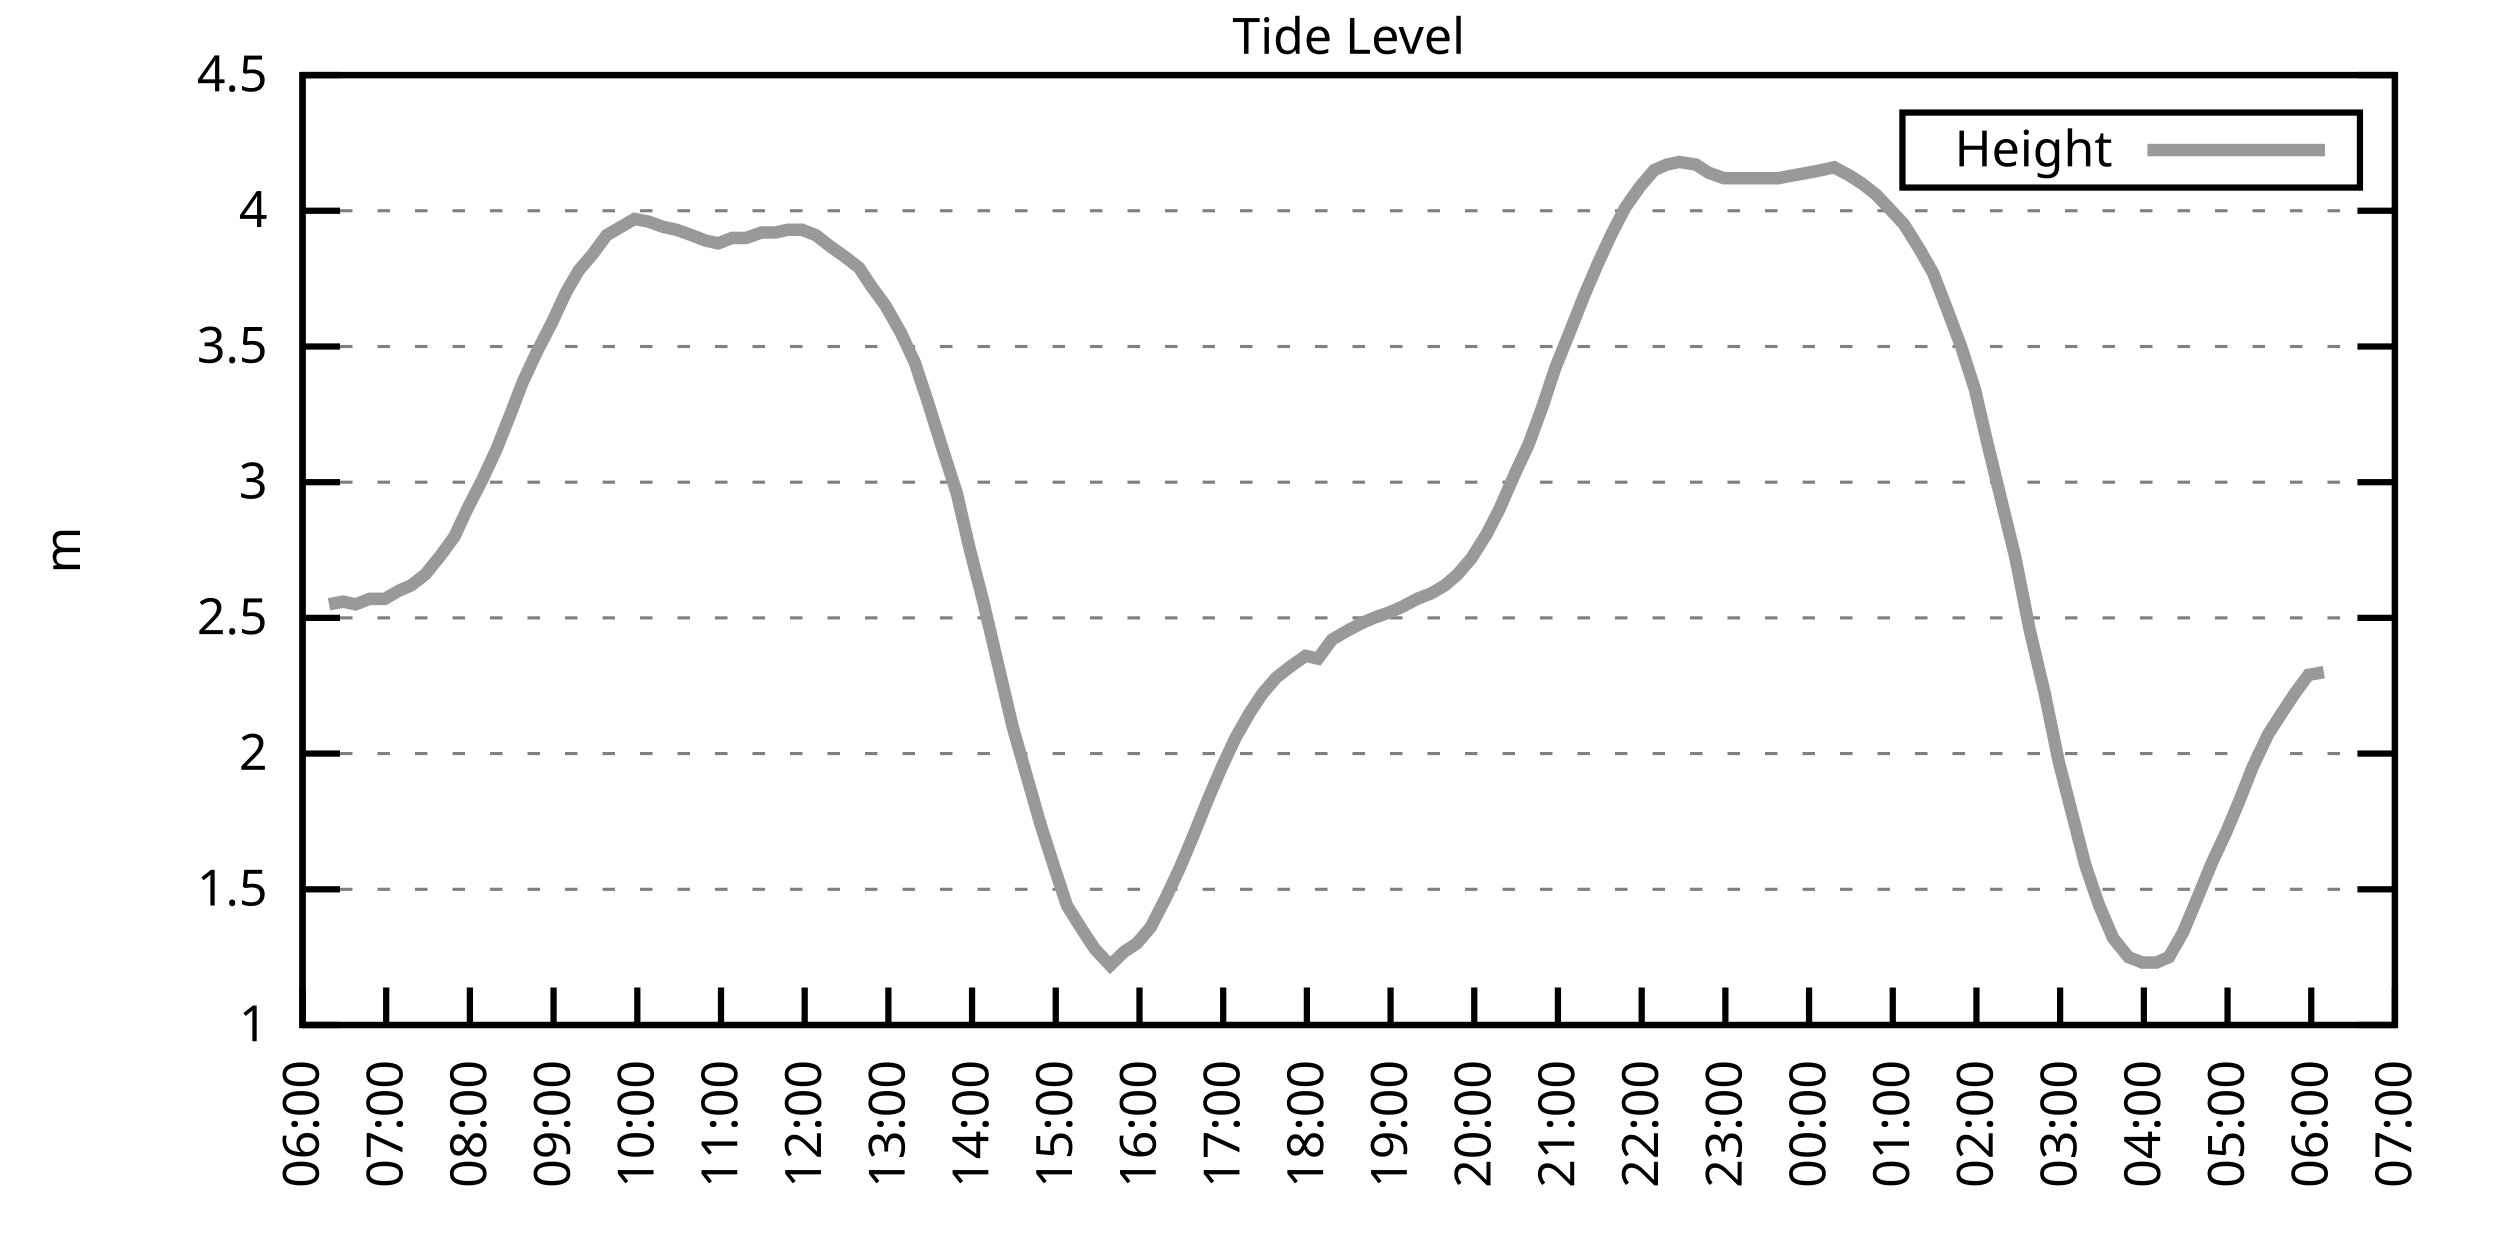
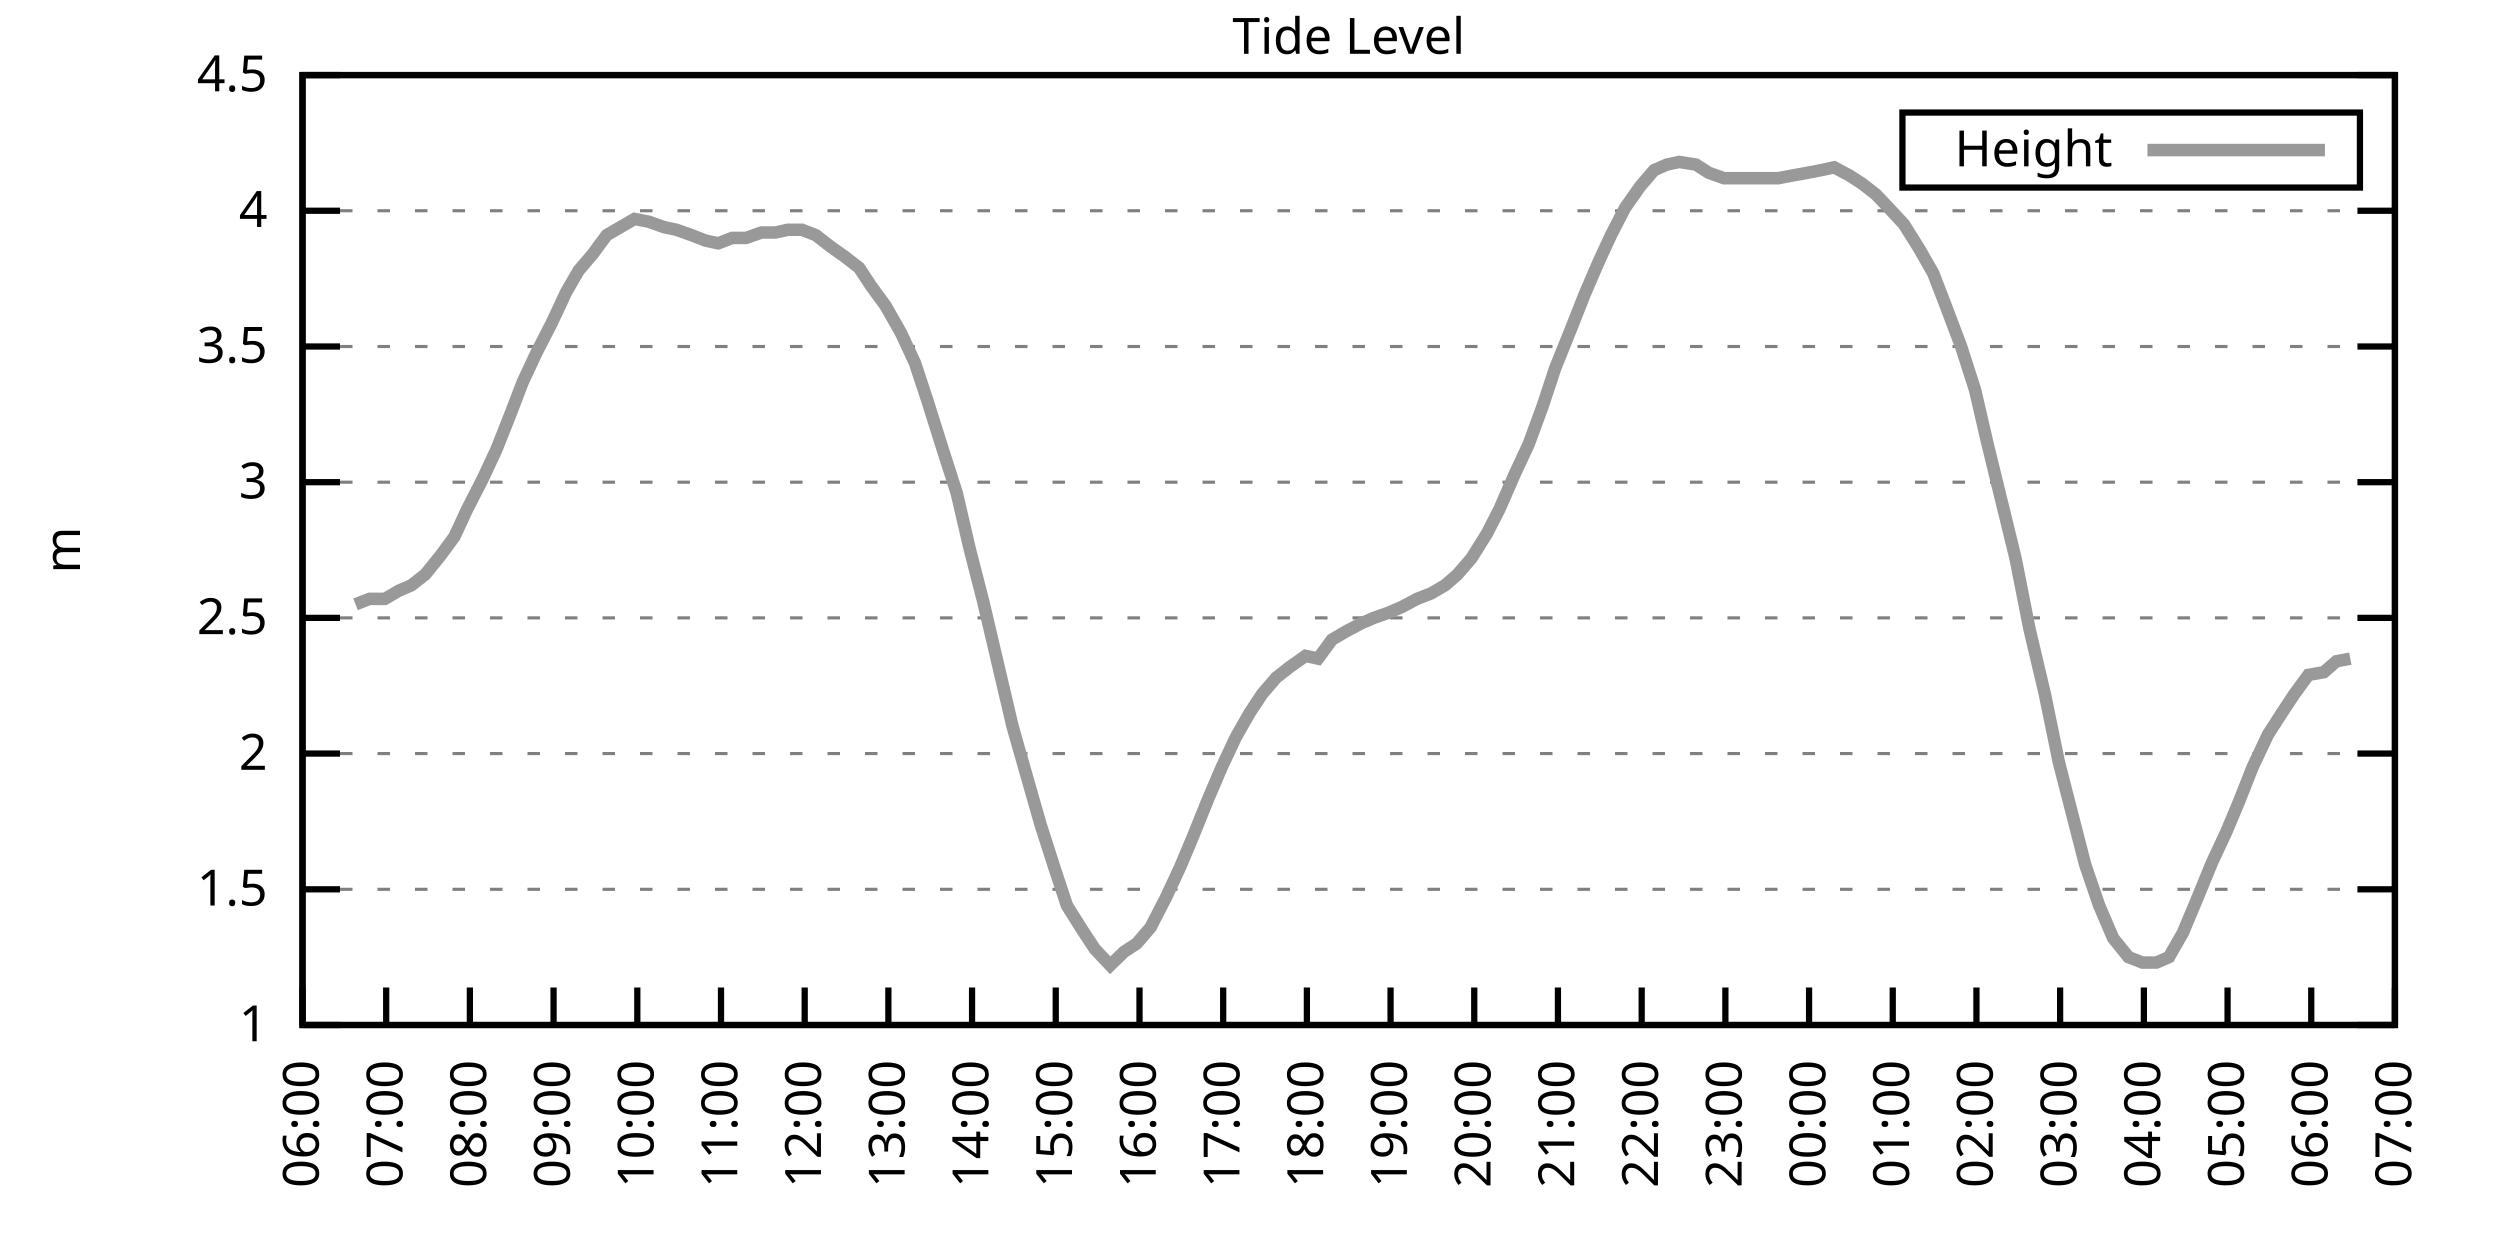
<svg xmlns="http://www.w3.org/2000/svg" xmlns:xlink="http://www.w3.org/1999/xlink" width="400" height="200" viewBox="0 0 400 200">
  <g id="gnuplot_canvas">
    <rect x="0" y="0" width="400" height="200" fill="none" />
    <defs>
      <circle id="gpDot" r="0.5" stroke-width="0.5" stroke="currentColor" />
      <path id="gpPt0" stroke-width="0.333" stroke="currentColor" d="M-1,0 h2 M0,-1 v2" />
      <path id="gpPt1" stroke-width="0.333" stroke="currentColor" d="M-1,-1 L1,1 M1,-1 L-1,1" />
      <path id="gpPt2" stroke-width="0.333" stroke="currentColor" d="M-1,0 L1,0 M0,-1 L0,1 M-1,-1 L1,1 M-1,1 L1,-1" />
      <rect id="gpPt3" stroke-width="0.333" stroke="currentColor" x="-1" y="-1" width="2" height="2" />
      <rect id="gpPt4" stroke-width="0.333" stroke="currentColor" fill="currentColor" x="-1" y="-1" width="2" height="2" />
      <circle id="gpPt5" stroke-width="0.333" stroke="currentColor" cx="0" cy="0" r="1" />
      <use xlink:href="#gpPt5" id="gpPt6" fill="currentColor" stroke="none" />
      <path id="gpPt7" stroke-width="0.333" stroke="currentColor" d="M0,-1.33 L-1.33,0.67 L1.33,0.67 z" />
      <use xlink:href="#gpPt7" id="gpPt8" fill="currentColor" stroke="none" />
      <use xlink:href="#gpPt7" id="gpPt9" stroke="currentColor" transform="rotate(180)" />
      <use xlink:href="#gpPt9" id="gpPt10" fill="currentColor" stroke="none" />
      <use xlink:href="#gpPt3" id="gpPt11" stroke="currentColor" transform="rotate(45)" />
      <use xlink:href="#gpPt11" id="gpPt12" fill="currentColor" stroke="none" />
      <path id="gpPt13" stroke-width="0.333" stroke="currentColor" d="M0,1.330 L1.265,0.411 L0.782,-1.067 L-0.782,-1.076 L-1.265,0.411 z" />
      <use xlink:href="#gpPt13" id="gpPt14" fill="currentColor" stroke="none" />
      <filter id="textbox" filterUnits="objectBoundingBox" x="0" y="0" height="1" width="1">
        <feFlood flood-color="white" flood-opacity="1" result="bgnd" />
        <feComposite in="SourceGraphic" in2="bgnd" operator="atop" />
      </filter>
      <filter id="greybox" filterUnits="objectBoundingBox" x="0" y="0" height="1" width="1">
        <feFlood flood-color="lightgrey" flood-opacity="1" result="grey" />
        <feComposite in="SourceGraphic" in2="grey" operator="atop" />
      </filter>
    </defs>
    <g fill="none" color="white" stroke="currentColor" stroke-width="1.00" stroke-linecap="butt" stroke-linejoin="miter">
</g>
    <g fill="none" color="black" stroke="currentColor" stroke-width="1.00" stroke-linecap="butt" stroke-linejoin="miter">
      <g stroke="none" shape-rendering="crispEdges">
        <polygon fill="rgb(255, 255, 255)" points="48.40,164.00 383.18,164.00 383.18,12.02 48.40,12.02 " />
      </g>
    </g>
    <g fill="none" color="black" stroke="currentColor" stroke-width="1.00" stroke-linecap="butt" stroke-linejoin="miter">
</g>
    <g fill="none" color="black" stroke="black" stroke-width="0.50" stroke-linecap="butt" stroke-linejoin="miter">
</g>
    <g fill="none" color="gray" stroke="currentColor" stroke-width="0.50" stroke-linecap="butt" stroke-linejoin="miter">
      <path stroke="gray" stroke-dasharray="2,4" class="gridline" d="M48.40,164.00 L383.19,164.00  " />
    </g>
    <g fill="none" color="gray" stroke="gray" stroke-width="1.00" stroke-linecap="butt" stroke-linejoin="miter">
</g>
    <g fill="none" color="black" stroke="currentColor" stroke-width="1.00" stroke-linecap="butt" stroke-linejoin="miter">
      <path stroke="black" d="M48.40,164.00 L54.40,164.00 M383.19,164.00 L377.19,164.00  " />
      <g transform="translate(42.80,166.60)" stroke="none" fill="black" font-family="Sans" font-size="8.00" text-anchor="end">
        <text>
          <tspan font-family="Sans"> 1</tspan>
        </text>
      </g>
    </g>
    <g fill="none" color="black" stroke="currentColor" stroke-width="1.00" stroke-linecap="butt" stroke-linejoin="miter">
</g>
    <g fill="none" color="black" stroke="black" stroke-width="0.50" stroke-linecap="butt" stroke-linejoin="miter">
</g>
    <g fill="none" color="gray" stroke="currentColor" stroke-width="0.50" stroke-linecap="butt" stroke-linejoin="miter">
      <path stroke="gray" stroke-dasharray="2,4" class="gridline" d="M48.40,142.29 L383.19,142.29  " />
    </g>
    <g fill="none" color="gray" stroke="gray" stroke-width="1.00" stroke-linecap="butt" stroke-linejoin="miter">
</g>
    <g fill="none" color="black" stroke="currentColor" stroke-width="1.00" stroke-linecap="butt" stroke-linejoin="miter">
      <path stroke="black" d="M48.40,142.29 L54.40,142.29 M383.19,142.29 L377.19,142.29  " />
      <g transform="translate(42.80,144.89)" stroke="none" fill="black" font-family="Sans" font-size="8.00" text-anchor="end">
        <text>
          <tspan font-family="Sans"> 1.5</tspan>
        </text>
      </g>
    </g>
    <g fill="none" color="black" stroke="currentColor" stroke-width="1.00" stroke-linecap="butt" stroke-linejoin="miter">
</g>
    <g fill="none" color="black" stroke="black" stroke-width="0.50" stroke-linecap="butt" stroke-linejoin="miter">
</g>
    <g fill="none" color="gray" stroke="currentColor" stroke-width="0.50" stroke-linecap="butt" stroke-linejoin="miter">
      <path stroke="gray" stroke-dasharray="2,4" class="gridline" d="M48.40,120.57 L383.19,120.57  " />
    </g>
    <g fill="none" color="gray" stroke="gray" stroke-width="1.00" stroke-linecap="butt" stroke-linejoin="miter">
</g>
    <g fill="none" color="black" stroke="currentColor" stroke-width="1.00" stroke-linecap="butt" stroke-linejoin="miter">
      <path stroke="black" d="M48.40,120.57 L54.40,120.57 M383.19,120.57 L377.19,120.57  " />
      <g transform="translate(42.80,123.17)" stroke="none" fill="black" font-family="Sans" font-size="8.00" text-anchor="end">
        <text>
          <tspan font-family="Sans"> 2</tspan>
        </text>
      </g>
    </g>
    <g fill="none" color="black" stroke="currentColor" stroke-width="1.00" stroke-linecap="butt" stroke-linejoin="miter">
</g>
    <g fill="none" color="black" stroke="black" stroke-width="0.50" stroke-linecap="butt" stroke-linejoin="miter">
</g>
    <g fill="none" color="gray" stroke="currentColor" stroke-width="0.50" stroke-linecap="butt" stroke-linejoin="miter">
      <path stroke="gray" stroke-dasharray="2,4" class="gridline" d="M48.40,98.86 L383.19,98.86  " />
    </g>
    <g fill="none" color="gray" stroke="gray" stroke-width="1.00" stroke-linecap="butt" stroke-linejoin="miter">
</g>
    <g fill="none" color="black" stroke="currentColor" stroke-width="1.00" stroke-linecap="butt" stroke-linejoin="miter">
      <path stroke="black" d="M48.40,98.86 L54.40,98.86 M383.19,98.86 L377.19,98.86  " />
      <g transform="translate(42.80,101.46)" stroke="none" fill="black" font-family="Sans" font-size="8.00" text-anchor="end">
        <text>
          <tspan font-family="Sans"> 2.5</tspan>
        </text>
      </g>
    </g>
    <g fill="none" color="black" stroke="currentColor" stroke-width="1.00" stroke-linecap="butt" stroke-linejoin="miter">
</g>
    <g fill="none" color="black" stroke="black" stroke-width="0.50" stroke-linecap="butt" stroke-linejoin="miter">
</g>
    <g fill="none" color="gray" stroke="currentColor" stroke-width="0.50" stroke-linecap="butt" stroke-linejoin="miter">
      <path stroke="gray" stroke-dasharray="2,4" class="gridline" d="M48.40,77.15 L383.19,77.15  " />
    </g>
    <g fill="none" color="gray" stroke="gray" stroke-width="1.00" stroke-linecap="butt" stroke-linejoin="miter">
</g>
    <g fill="none" color="black" stroke="currentColor" stroke-width="1.00" stroke-linecap="butt" stroke-linejoin="miter">
      <path stroke="black" d="M48.40,77.15 L54.40,77.15 M383.19,77.15 L377.19,77.15  " />
      <g transform="translate(42.80,79.75)" stroke="none" fill="black" font-family="Sans" font-size="8.00" text-anchor="end">
        <text>
          <tspan font-family="Sans"> 3</tspan>
        </text>
      </g>
    </g>
    <g fill="none" color="black" stroke="currentColor" stroke-width="1.00" stroke-linecap="butt" stroke-linejoin="miter">
</g>
    <g fill="none" color="black" stroke="black" stroke-width="0.50" stroke-linecap="butt" stroke-linejoin="miter">
</g>
    <g fill="none" color="gray" stroke="currentColor" stroke-width="0.50" stroke-linecap="butt" stroke-linejoin="miter">
      <path stroke="gray" stroke-dasharray="2,4" class="gridline" d="M48.40,55.44 L383.19,55.44  " />
    </g>
    <g fill="none" color="gray" stroke="gray" stroke-width="1.00" stroke-linecap="butt" stroke-linejoin="miter">
</g>
    <g fill="none" color="black" stroke="currentColor" stroke-width="1.00" stroke-linecap="butt" stroke-linejoin="miter">
      <path stroke="black" d="M48.40,55.44 L54.40,55.44 M383.19,55.44 L377.19,55.44  " />
      <g transform="translate(42.80,58.04)" stroke="none" fill="black" font-family="Sans" font-size="8.00" text-anchor="end">
        <text>
          <tspan font-family="Sans"> 3.5</tspan>
        </text>
      </g>
    </g>
    <g fill="none" color="black" stroke="currentColor" stroke-width="1.00" stroke-linecap="butt" stroke-linejoin="miter">
</g>
    <g fill="none" color="black" stroke="black" stroke-width="0.50" stroke-linecap="butt" stroke-linejoin="miter">
</g>
    <g fill="none" color="gray" stroke="currentColor" stroke-width="0.50" stroke-linecap="butt" stroke-linejoin="miter">
      <path stroke="gray" stroke-dasharray="2,4" class="gridline" d="M48.40,33.72 L383.19,33.72  " />
    </g>
    <g fill="none" color="gray" stroke="gray" stroke-width="1.00" stroke-linecap="butt" stroke-linejoin="miter">
</g>
    <g fill="none" color="black" stroke="currentColor" stroke-width="1.00" stroke-linecap="butt" stroke-linejoin="miter">
      <path stroke="black" d="M48.40,33.72 L54.40,33.72 M383.19,33.72 L377.19,33.72  " />
      <g transform="translate(42.80,36.32)" stroke="none" fill="black" font-family="Sans" font-size="8.00" text-anchor="end">
        <text>
          <tspan font-family="Sans"> 4</tspan>
        </text>
      </g>
    </g>
    <g fill="none" color="black" stroke="currentColor" stroke-width="1.00" stroke-linecap="butt" stroke-linejoin="miter">
</g>
    <g fill="none" color="black" stroke="black" stroke-width="0.50" stroke-linecap="butt" stroke-linejoin="miter">
</g>
    <g fill="none" color="gray" stroke="currentColor" stroke-width="0.50" stroke-linecap="butt" stroke-linejoin="miter">
      <path stroke="gray" stroke-dasharray="2,4" class="gridline" d="M48.40,12.01 L383.19,12.01  " />
    </g>
    <g fill="none" color="gray" stroke="gray" stroke-width="1.00" stroke-linecap="butt" stroke-linejoin="miter">
</g>
    <g fill="none" color="black" stroke="currentColor" stroke-width="1.00" stroke-linecap="butt" stroke-linejoin="miter">
      <path stroke="black" d="M48.40,12.01 L54.40,12.01 M383.19,12.01 L377.19,12.01  " />
      <g transform="translate(42.80,14.61)" stroke="none" fill="black" font-family="Sans" font-size="8.00" text-anchor="end">
        <text>
          <tspan font-family="Sans"> 4.5</tspan>
        </text>
      </g>
    </g>
    <g fill="none" color="black" stroke="currentColor" stroke-width="1.00" stroke-linecap="butt" stroke-linejoin="miter">
      <path stroke="black" d="M48.40,164.00 L48.40,158.00  " />
      <g transform="translate(51.00,169.60) rotate(270.00)" stroke="none" fill="black" font-family="Sans" font-size="8.00" text-anchor="end">
        <text>
          <tspan font-family="Sans">06:00</tspan>
        </text>
      </g>
    </g>
    <g fill="none" color="black" stroke="currentColor" stroke-width="1.00" stroke-linecap="butt" stroke-linejoin="miter">
      <path stroke="black" d="M61.79,164.00 L61.79,158.00  " />
      <g transform="translate(64.39,169.60) rotate(270.00)" stroke="none" fill="black" font-family="Sans" font-size="8.00" text-anchor="end">
        <text>
          <tspan font-family="Sans">07:00</tspan>
        </text>
      </g>
    </g>
    <g fill="none" color="black" stroke="currentColor" stroke-width="1.00" stroke-linecap="butt" stroke-linejoin="miter">
      <path stroke="black" d="M75.18,164.00 L75.18,158.00  " />
      <g transform="translate(77.78,169.60) rotate(270.00)" stroke="none" fill="black" font-family="Sans" font-size="8.00" text-anchor="end">
        <text>
          <tspan font-family="Sans">08:00</tspan>
        </text>
      </g>
    </g>
    <g fill="none" color="black" stroke="currentColor" stroke-width="1.00" stroke-linecap="butt" stroke-linejoin="miter">
      <path stroke="black" d="M88.57,164.00 L88.57,158.00  " />
      <g transform="translate(91.17,169.60) rotate(270.00)" stroke="none" fill="black" font-family="Sans" font-size="8.00" text-anchor="end">
        <text>
          <tspan font-family="Sans">09:00</tspan>
        </text>
      </g>
    </g>
    <g fill="none" color="black" stroke="currentColor" stroke-width="1.00" stroke-linecap="butt" stroke-linejoin="miter">
      <path stroke="black" d="M101.97,164.00 L101.97,158.00  " />
      <g transform="translate(104.57,169.60) rotate(270.00)" stroke="none" fill="black" font-family="Sans" font-size="8.00" text-anchor="end">
        <text>
          <tspan font-family="Sans">10:00</tspan>
        </text>
      </g>
    </g>
    <g fill="none" color="black" stroke="currentColor" stroke-width="1.00" stroke-linecap="butt" stroke-linejoin="miter">
      <path stroke="black" d="M115.36,164.00 L115.36,158.00  " />
      <g transform="translate(117.96,169.60) rotate(270.00)" stroke="none" fill="black" font-family="Sans" font-size="8.00" text-anchor="end">
        <text>
          <tspan font-family="Sans">11:00</tspan>
        </text>
      </g>
    </g>
    <g fill="none" color="black" stroke="currentColor" stroke-width="1.00" stroke-linecap="butt" stroke-linejoin="miter">
      <path stroke="black" d="M128.75,164.00 L128.75,158.00  " />
      <g transform="translate(131.35,169.60) rotate(270.00)" stroke="none" fill="black" font-family="Sans" font-size="8.00" text-anchor="end">
        <text>
          <tspan font-family="Sans">12:00</tspan>
        </text>
      </g>
    </g>
    <g fill="none" color="black" stroke="currentColor" stroke-width="1.00" stroke-linecap="butt" stroke-linejoin="miter">
      <path stroke="black" d="M142.14,164.00 L142.14,158.00  " />
      <g transform="translate(144.74,169.60) rotate(270.00)" stroke="none" fill="black" font-family="Sans" font-size="8.00" text-anchor="end">
        <text>
          <tspan font-family="Sans">13:00</tspan>
        </text>
      </g>
    </g>
    <g fill="none" color="black" stroke="currentColor" stroke-width="1.00" stroke-linecap="butt" stroke-linejoin="miter">
      <path stroke="black" d="M155.53,164.00 L155.53,158.00  " />
      <g transform="translate(158.13,169.60) rotate(270.00)" stroke="none" fill="black" font-family="Sans" font-size="8.00" text-anchor="end">
        <text>
          <tspan font-family="Sans">14:00</tspan>
        </text>
      </g>
    </g>
    <g fill="none" color="black" stroke="currentColor" stroke-width="1.00" stroke-linecap="butt" stroke-linejoin="miter">
      <path stroke="black" d="M168.92,164.00 L168.92,158.00  " />
      <g transform="translate(171.52,169.60) rotate(270.00)" stroke="none" fill="black" font-family="Sans" font-size="8.00" text-anchor="end">
        <text>
          <tspan font-family="Sans">15:00</tspan>
        </text>
      </g>
    </g>
    <g fill="none" color="black" stroke="currentColor" stroke-width="1.00" stroke-linecap="butt" stroke-linejoin="miter">
      <path stroke="black" d="M182.32,164.00 L182.32,158.00  " />
      <g transform="translate(184.92,169.60) rotate(270.00)" stroke="none" fill="black" font-family="Sans" font-size="8.00" text-anchor="end">
        <text>
          <tspan font-family="Sans">16:00</tspan>
        </text>
      </g>
    </g>
    <g fill="none" color="black" stroke="currentColor" stroke-width="1.00" stroke-linecap="butt" stroke-linejoin="miter">
      <path stroke="black" d="M195.71,164.00 L195.71,158.00  " />
      <g transform="translate(198.31,169.60) rotate(270.00)" stroke="none" fill="black" font-family="Sans" font-size="8.00" text-anchor="end">
        <text>
          <tspan font-family="Sans">17:00</tspan>
        </text>
      </g>
    </g>
    <g fill="none" color="black" stroke="currentColor" stroke-width="1.00" stroke-linecap="butt" stroke-linejoin="miter">
      <path stroke="black" d="M209.10,164.00 L209.10,158.00  " />
      <g transform="translate(211.70,169.60) rotate(270.00)" stroke="none" fill="black" font-family="Sans" font-size="8.00" text-anchor="end">
        <text>
          <tspan font-family="Sans">18:00</tspan>
        </text>
      </g>
    </g>
    <g fill="none" color="black" stroke="currentColor" stroke-width="1.00" stroke-linecap="butt" stroke-linejoin="miter">
      <path stroke="black" d="M222.49,164.00 L222.49,158.00  " />
      <g transform="translate(225.09,169.60) rotate(270.00)" stroke="none" fill="black" font-family="Sans" font-size="8.00" text-anchor="end">
        <text>
          <tspan font-family="Sans">19:00</tspan>
        </text>
      </g>
    </g>
    <g fill="none" color="black" stroke="currentColor" stroke-width="1.00" stroke-linecap="butt" stroke-linejoin="miter">
      <path stroke="black" d="M235.88,164.00 L235.88,158.00  " />
      <g transform="translate(238.48,169.60) rotate(270.00)" stroke="none" fill="black" font-family="Sans" font-size="8.00" text-anchor="end">
        <text>
          <tspan font-family="Sans">20:00</tspan>
        </text>
      </g>
    </g>
    <g fill="none" color="black" stroke="currentColor" stroke-width="1.00" stroke-linecap="butt" stroke-linejoin="miter">
      <path stroke="black" d="M249.27,164.00 L249.27,158.00  " />
      <g transform="translate(251.87,169.60) rotate(270.00)" stroke="none" fill="black" font-family="Sans" font-size="8.00" text-anchor="end">
        <text>
          <tspan font-family="Sans">21:00</tspan>
        </text>
      </g>
    </g>
    <g fill="none" color="black" stroke="currentColor" stroke-width="1.00" stroke-linecap="butt" stroke-linejoin="miter">
      <path stroke="black" d="M262.67,164.00 L262.67,158.00  " />
      <g transform="translate(265.27,169.60) rotate(270.00)" stroke="none" fill="black" font-family="Sans" font-size="8.00" text-anchor="end">
        <text>
          <tspan font-family="Sans">22:00</tspan>
        </text>
      </g>
    </g>
    <g fill="none" color="black" stroke="currentColor" stroke-width="1.00" stroke-linecap="butt" stroke-linejoin="miter">
      <path stroke="black" d="M276.06,164.00 L276.06,158.00  " />
      <g transform="translate(278.66,169.60) rotate(270.00)" stroke="none" fill="black" font-family="Sans" font-size="8.00" text-anchor="end">
        <text>
          <tspan font-family="Sans">23:00</tspan>
        </text>
      </g>
    </g>
    <g fill="none" color="black" stroke="currentColor" stroke-width="1.00" stroke-linecap="butt" stroke-linejoin="miter">
      <path stroke="black" d="M289.45,164.00 L289.45,158.00  " />
      <g transform="translate(292.05,169.60) rotate(270.00)" stroke="none" fill="black" font-family="Sans" font-size="8.00" text-anchor="end">
        <text>
          <tspan font-family="Sans">00:00</tspan>
        </text>
      </g>
    </g>
    <g fill="none" color="black" stroke="currentColor" stroke-width="1.00" stroke-linecap="butt" stroke-linejoin="miter">
      <path stroke="black" d="M302.84,164.00 L302.84,158.00  " />
      <g transform="translate(305.44,169.60) rotate(270.00)" stroke="none" fill="black" font-family="Sans" font-size="8.00" text-anchor="end">
        <text>
          <tspan font-family="Sans">01:00</tspan>
        </text>
      </g>
    </g>
    <g fill="none" color="black" stroke="currentColor" stroke-width="1.00" stroke-linecap="butt" stroke-linejoin="miter">
      <path stroke="black" d="M316.23,164.00 L316.23,158.00  " />
      <g transform="translate(318.83,169.60) rotate(270.00)" stroke="none" fill="black" font-family="Sans" font-size="8.00" text-anchor="end">
        <text>
          <tspan font-family="Sans">02:00</tspan>
        </text>
      </g>
    </g>
    <g fill="none" color="black" stroke="currentColor" stroke-width="1.00" stroke-linecap="butt" stroke-linejoin="miter">
      <path stroke="black" d="M329.62,164.00 L329.62,158.00  " />
      <g transform="translate(332.22,169.60) rotate(270.00)" stroke="none" fill="black" font-family="Sans" font-size="8.00" text-anchor="end">
        <text>
          <tspan font-family="Sans">03:00</tspan>
        </text>
      </g>
    </g>
    <g fill="none" color="black" stroke="currentColor" stroke-width="1.00" stroke-linecap="butt" stroke-linejoin="miter">
      <path stroke="black" d="M343.02,164.00 L343.02,158.00  " />
      <g transform="translate(345.62,169.60) rotate(270.00)" stroke="none" fill="black" font-family="Sans" font-size="8.00" text-anchor="end">
        <text>
          <tspan font-family="Sans">04:00</tspan>
        </text>
      </g>
    </g>
    <g fill="none" color="black" stroke="currentColor" stroke-width="1.00" stroke-linecap="butt" stroke-linejoin="miter">
      <path stroke="black" d="M356.41,164.00 L356.41,158.00  " />
      <g transform="translate(359.01,169.60) rotate(270.00)" stroke="none" fill="black" font-family="Sans" font-size="8.00" text-anchor="end">
        <text>
          <tspan font-family="Sans">05:00</tspan>
        </text>
      </g>
    </g>
    <g fill="none" color="black" stroke="currentColor" stroke-width="1.00" stroke-linecap="butt" stroke-linejoin="miter">
      <path stroke="black" d="M369.80,164.00 L369.80,158.00  " />
      <g transform="translate(372.40,169.60) rotate(270.00)" stroke="none" fill="black" font-family="Sans" font-size="8.00" text-anchor="end">
        <text>
          <tspan font-family="Sans">06:00</tspan>
        </text>
      </g>
    </g>
    <g fill="none" color="black" stroke="currentColor" stroke-width="1.00" stroke-linecap="butt" stroke-linejoin="miter">
      <path stroke="black" d="M383.19,164.00 L383.19,158.00  " />
      <g transform="translate(385.79,169.60) rotate(270.00)" stroke="none" fill="black" font-family="Sans" font-size="8.00" text-anchor="end">
        <text>
          <tspan font-family="Sans">07:00</tspan>
        </text>
      </g>
    </g>
    <g fill="none" color="black" stroke="currentColor" stroke-width="1.00" stroke-linecap="butt" stroke-linejoin="miter">
</g>
    <g fill="none" color="black" stroke="currentColor" stroke-width="1.00" stroke-linecap="butt" stroke-linejoin="miter">
      <path stroke="black" d="M48.40,12.01 L48.40,164.00 L383.19,164.00 L383.19,12.01 L48.40,12.01 Z  " />
    </g>
    <g fill="none" color="black" stroke="currentColor" stroke-width="1.00" stroke-linecap="butt" stroke-linejoin="miter">
</g>
    <g fill="none" color="black" stroke="currentColor" stroke-width="1.00" stroke-linecap="butt" stroke-linejoin="miter">
      <path stroke="black" d="M304.39,30.01 L304.39,18.01 L377.59,18.01 L377.59,30.01 L304.39,30.01 Z  " />
    </g>
    <g id="Tide_level_plot_1">
      <g fill="none" color="white" stroke="black" stroke-width="2.00" stroke-linecap="butt" stroke-linejoin="miter">
</g>
      <g fill="none" color="black" stroke="currentColor" stroke-width="2.00" stroke-linecap="butt" stroke-linejoin="miter">
        <g transform="translate(337.99,26.61)" stroke="none" fill="black" font-family="Sans" font-size="8.00" text-anchor="end">
          <text>
            <tspan font-family="Sans">Height</tspan>
          </text>
        </g>
      </g>
      <g fill="none" color="black" stroke="currentColor" stroke-width="2.00" stroke-linecap="butt" stroke-linejoin="miter">
-         <path stroke="rgb(153, 153, 153)" d="M343.59,24.01 L371.99,24.01 M52.64,96.69 L54.87,96.26 L56.88,96.69 L59.11,95.82 L61.57,95.82 L63.80,94.52   L65.81,93.65 L68.04,91.91 L70.50,88.87 L72.73,85.83 L74.74,81.49 L77.19,76.71 L79.42,71.94 L81.66,66.29   L83.66,61.08 L85.90,56.30 L88.35,51.53 L90.58,46.75 L92.59,43.28 L94.82,40.67 L97.06,37.63 L99.29,36.33   L101.52,35.03 L103.75,35.46 L106.21,36.33 L108.22,36.76 L110.67,37.63 L112.90,38.50 L114.91,38.93 L117.14,38.07   L119.38,38.07 L121.83,37.20 L124.06,37.20 L126.07,36.76 L128.30,36.76 L130.54,37.63 L132.77,39.37 L135.22,41.11   L137.45,42.84 L139.46,45.88 L141.69,48.92 L144.15,53.26 L146.38,58.04 L148.39,64.12 L150.85,71.94 L153.08,78.89   L155.09,87.57 L157.32,96.26 L159.77,106.68 L162.01,116.23 L164.24,124.05 L166.47,131.86 L168.70,138.81 L170.71,144.89   L173.17,148.80 L175.17,151.84 L177.63,154.45 L179.86,152.28 L181.87,150.97 L184.10,148.37 L186.56,143.59 L188.79,138.81   L190.80,134.04 L193.25,127.96 L195.48,122.75 L197.72,117.97 L199.95,114.06 L201.96,111.02 L204.19,108.42 L206.42,106.68   L208.88,104.94 L210.88,105.38 L213.12,102.34 L215.35,101.03 L217.80,99.73 L219.81,98.86 L222.27,97.99 L224.28,97.12   L226.73,95.82 L228.96,94.95 L231.20,93.65 L233.20,91.91 L235.44,89.31 L237.89,85.40 L239.90,81.49 L242.36,75.85   L244.59,71.07 L246.82,64.99 L248.83,58.91 L251.28,52.83 L253.51,47.18 L255.75,41.97 L257.76,37.63 L259.99,33.29   L262.44,29.81 L264.67,27.21 L266.68,26.34 L268.69,25.91 L271.37,26.34 L273.38,27.64 L275.83,28.51 L277.84,28.51   L280.07,28.51 L282.53,28.51 L284.54,28.51 L286.77,28.08 L289.23,27.64 L291.46,27.21 L293.47,26.77 L295.92,28.08   L297.93,29.38 L300.16,31.12 L302.62,33.72 L304.63,35.89 L307.08,39.80 L309.31,43.71 L311.32,48.92 L313.78,55.44   L316.01,62.38 L318.02,71.07 L320.25,80.19 L322.48,89.31 L324.71,100.60 L327.17,111.02 L329.40,121.88 L331.63,130.56   L333.64,138.38 L335.87,144.89 L338.10,150.10 L340.56,153.14 L342.79,154.01 L345.02,154.01 L347.03,153.14 L349.26,149.24   L351.27,144.46 L353.95,137.94 L356.18,133.17 L358.19,128.39 L360.42,122.75 L362.88,117.53 L365.11,114.06 L367.12,111.02   L369.35,107.98 L371.81,107.55  " />
+         <path stroke="rgb(153, 153, 153)" d="M343.59,24.01 L371.99,24.01 M56.88,96.69 L59.11,95.82 L61.57,95.82 L63.80,94.52 L65.81,93.65 L68.04,91.91   L70.50,88.87 L72.73,85.83 L74.74,81.49 L77.19,76.71 L79.42,71.94 L81.66,66.29 L83.66,61.08 L85.90,56.30   L88.35,51.53 L90.58,46.75 L92.59,43.28 L94.82,40.67 L97.06,37.63 L99.29,36.33 L101.52,35.03 L103.75,35.46   L106.21,36.33 L108.22,36.76 L110.67,37.63 L112.90,38.50 L114.91,38.93 L117.14,38.07 L119.38,38.07 L121.83,37.20   L124.06,37.20 L126.07,36.76 L128.30,36.76 L130.54,37.63 L132.77,39.37 L135.22,41.11 L137.45,42.84 L139.46,45.88   L141.69,48.92 L144.15,53.26 L146.38,58.04 L148.39,64.12 L150.85,71.94 L153.08,78.89 L155.09,87.57 L157.32,96.26   L159.77,106.68 L162.01,116.23 L164.24,124.05 L166.47,131.86 L168.70,138.81 L170.71,144.89 L173.17,148.80 L175.17,151.84   L177.63,154.45 L179.86,152.28 L181.87,150.97 L184.10,148.37 L186.56,143.59 L188.79,138.81 L190.80,134.04 L193.25,127.96   L195.48,122.75 L197.72,117.97 L199.95,114.06 L201.96,111.02 L204.19,108.42 L206.42,106.68 L208.88,104.94 L210.88,105.38   L213.12,102.34 L215.35,101.03 L217.80,99.73 L219.81,98.86 L222.27,97.99 L224.28,97.12 L226.73,95.82 L228.96,94.95   L231.20,93.65 L233.20,91.91 L235.44,89.31 L237.89,85.40 L239.90,81.49 L242.36,75.85 L244.59,71.07 L246.82,64.99   L248.83,58.91 L251.28,52.83 L253.51,47.18 L255.75,41.97 L257.76,37.63 L259.99,33.29 L262.44,29.81 L264.67,27.21   L266.68,26.34 L268.69,25.91 L271.37,26.34 L273.38,27.64 L275.83,28.51 L277.84,28.51 L280.07,28.51 L282.53,28.51   L284.54,28.51 L286.77,28.08 L289.23,27.64 L291.46,27.21 L293.47,26.77 L295.92,28.08 L297.93,29.38 L300.16,31.12   L302.62,33.72 L304.63,35.89 L307.08,39.80 L309.31,43.71 L311.32,48.92 L313.78,55.44 L316.01,62.38 L318.02,71.07   L320.25,80.19 L322.48,89.31 L324.71,100.60 L327.17,111.02 L329.40,121.88 L331.63,130.56 L333.64,138.38 L335.87,144.89   L338.10,150.10 L340.56,153.14 L342.79,154.01 L345.02,154.01 L347.03,153.14 L349.26,149.24 L351.27,144.46 L353.95,137.94   L356.18,133.17 L358.19,128.39 L360.42,122.75 L362.88,117.53 L365.11,114.06 L367.12,111.02 L369.35,107.98 L371.81,107.55   L373.82,105.81 L376.05,105.38  " />
      </g>
    </g>
    <g fill="none" color="black" stroke="currentColor" stroke-width="2.00" stroke-linecap="butt" stroke-linejoin="miter">
</g>
    <g fill="none" color="black" stroke="black" stroke-width="1.00" stroke-linecap="butt" stroke-linejoin="miter">
</g>
    <g fill="none" color="black" stroke="currentColor" stroke-width="1.00" stroke-linecap="butt" stroke-linejoin="miter">
      <path stroke="black" d="M48.40,12.01 L48.40,164.00 L383.19,164.00 L383.19,12.01 L48.40,12.01 Z  " />
      <g transform="translate(12.80,88.01) rotate(270.00)" stroke="none" fill="black" font-family="Sans" font-size="8.00" text-anchor="middle">
        <text>
          <tspan font-family="Sans">m</tspan>
        </text>
      </g>
    </g>
    <g fill="none" color="black" stroke="currentColor" stroke-width="1.00" stroke-linecap="butt" stroke-linejoin="miter">
</g>
    <g fill="none" color="black" stroke="currentColor" stroke-width="1.00" stroke-linecap="butt" stroke-linejoin="miter">
      <g transform="translate(215.79,8.61)" stroke="none" fill="black" font-family="Sans" font-size="8.00" text-anchor="middle">
        <text>
          <tspan font-family="Sans">Tide Level</tspan>
        </text>
      </g>
    </g>
    <g fill="none" color="black" stroke="currentColor" stroke-width="1.00" stroke-linecap="butt" stroke-linejoin="miter">
</g>
  </g>
</svg>
